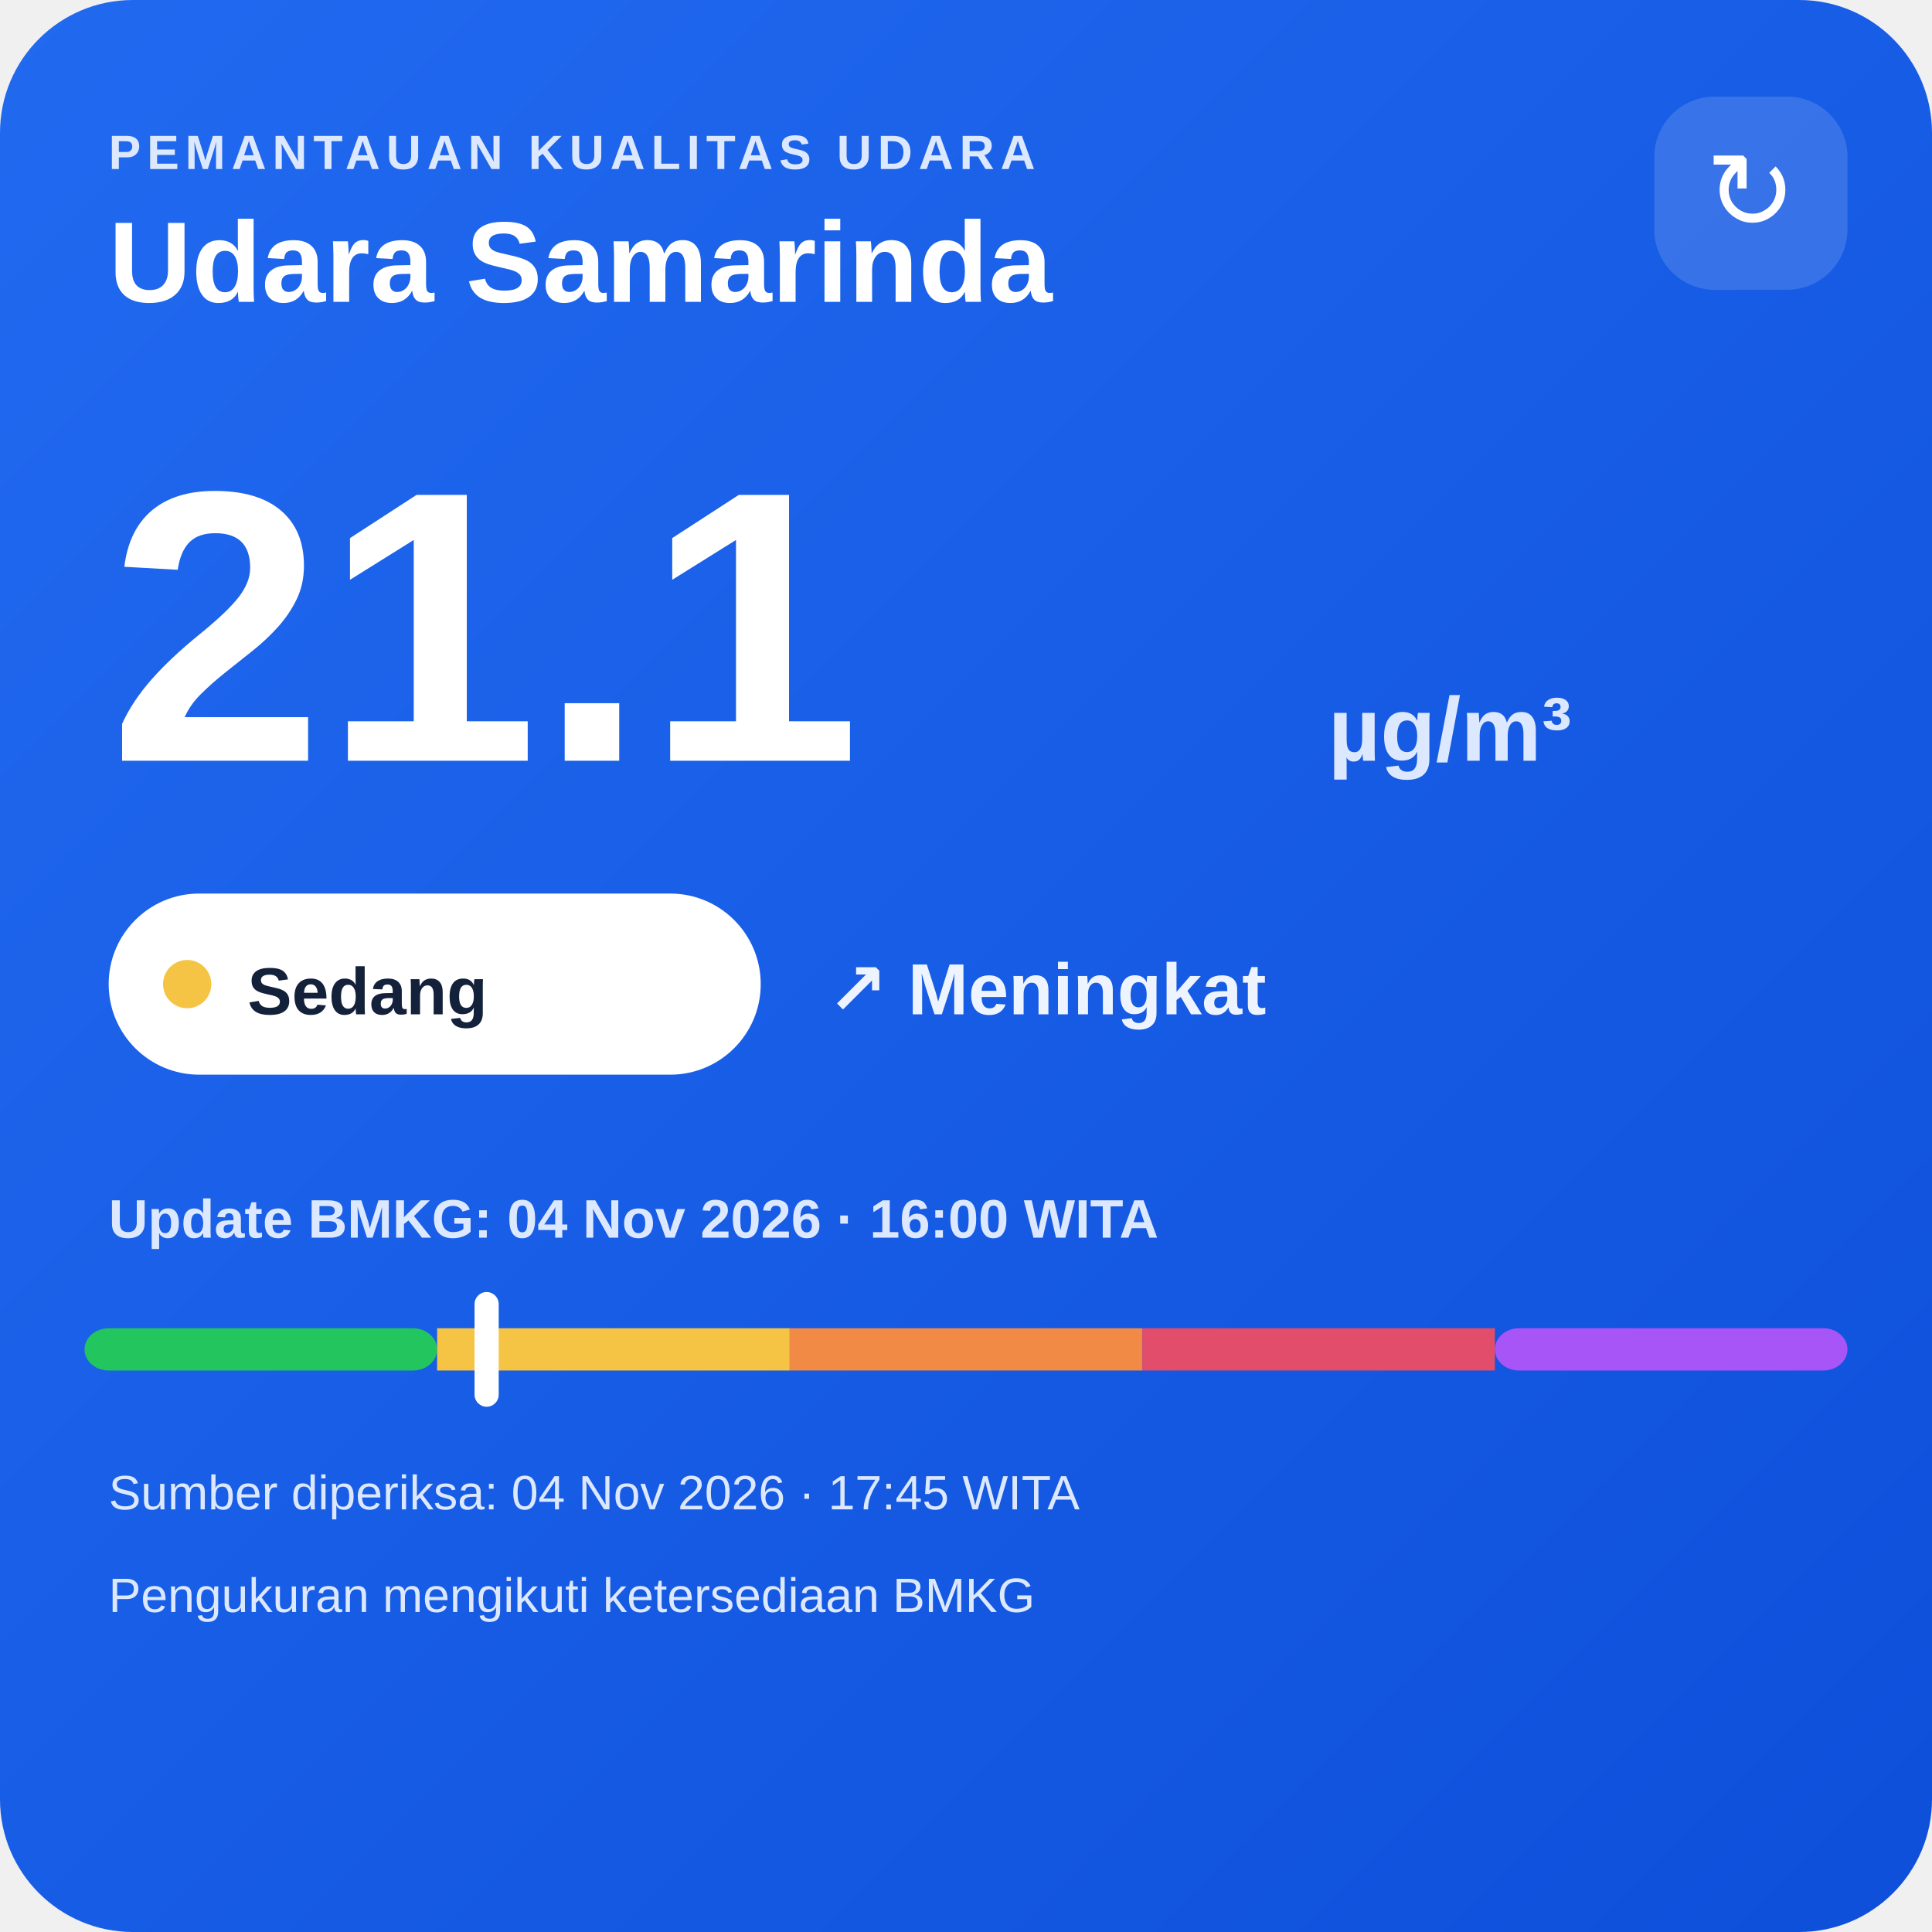
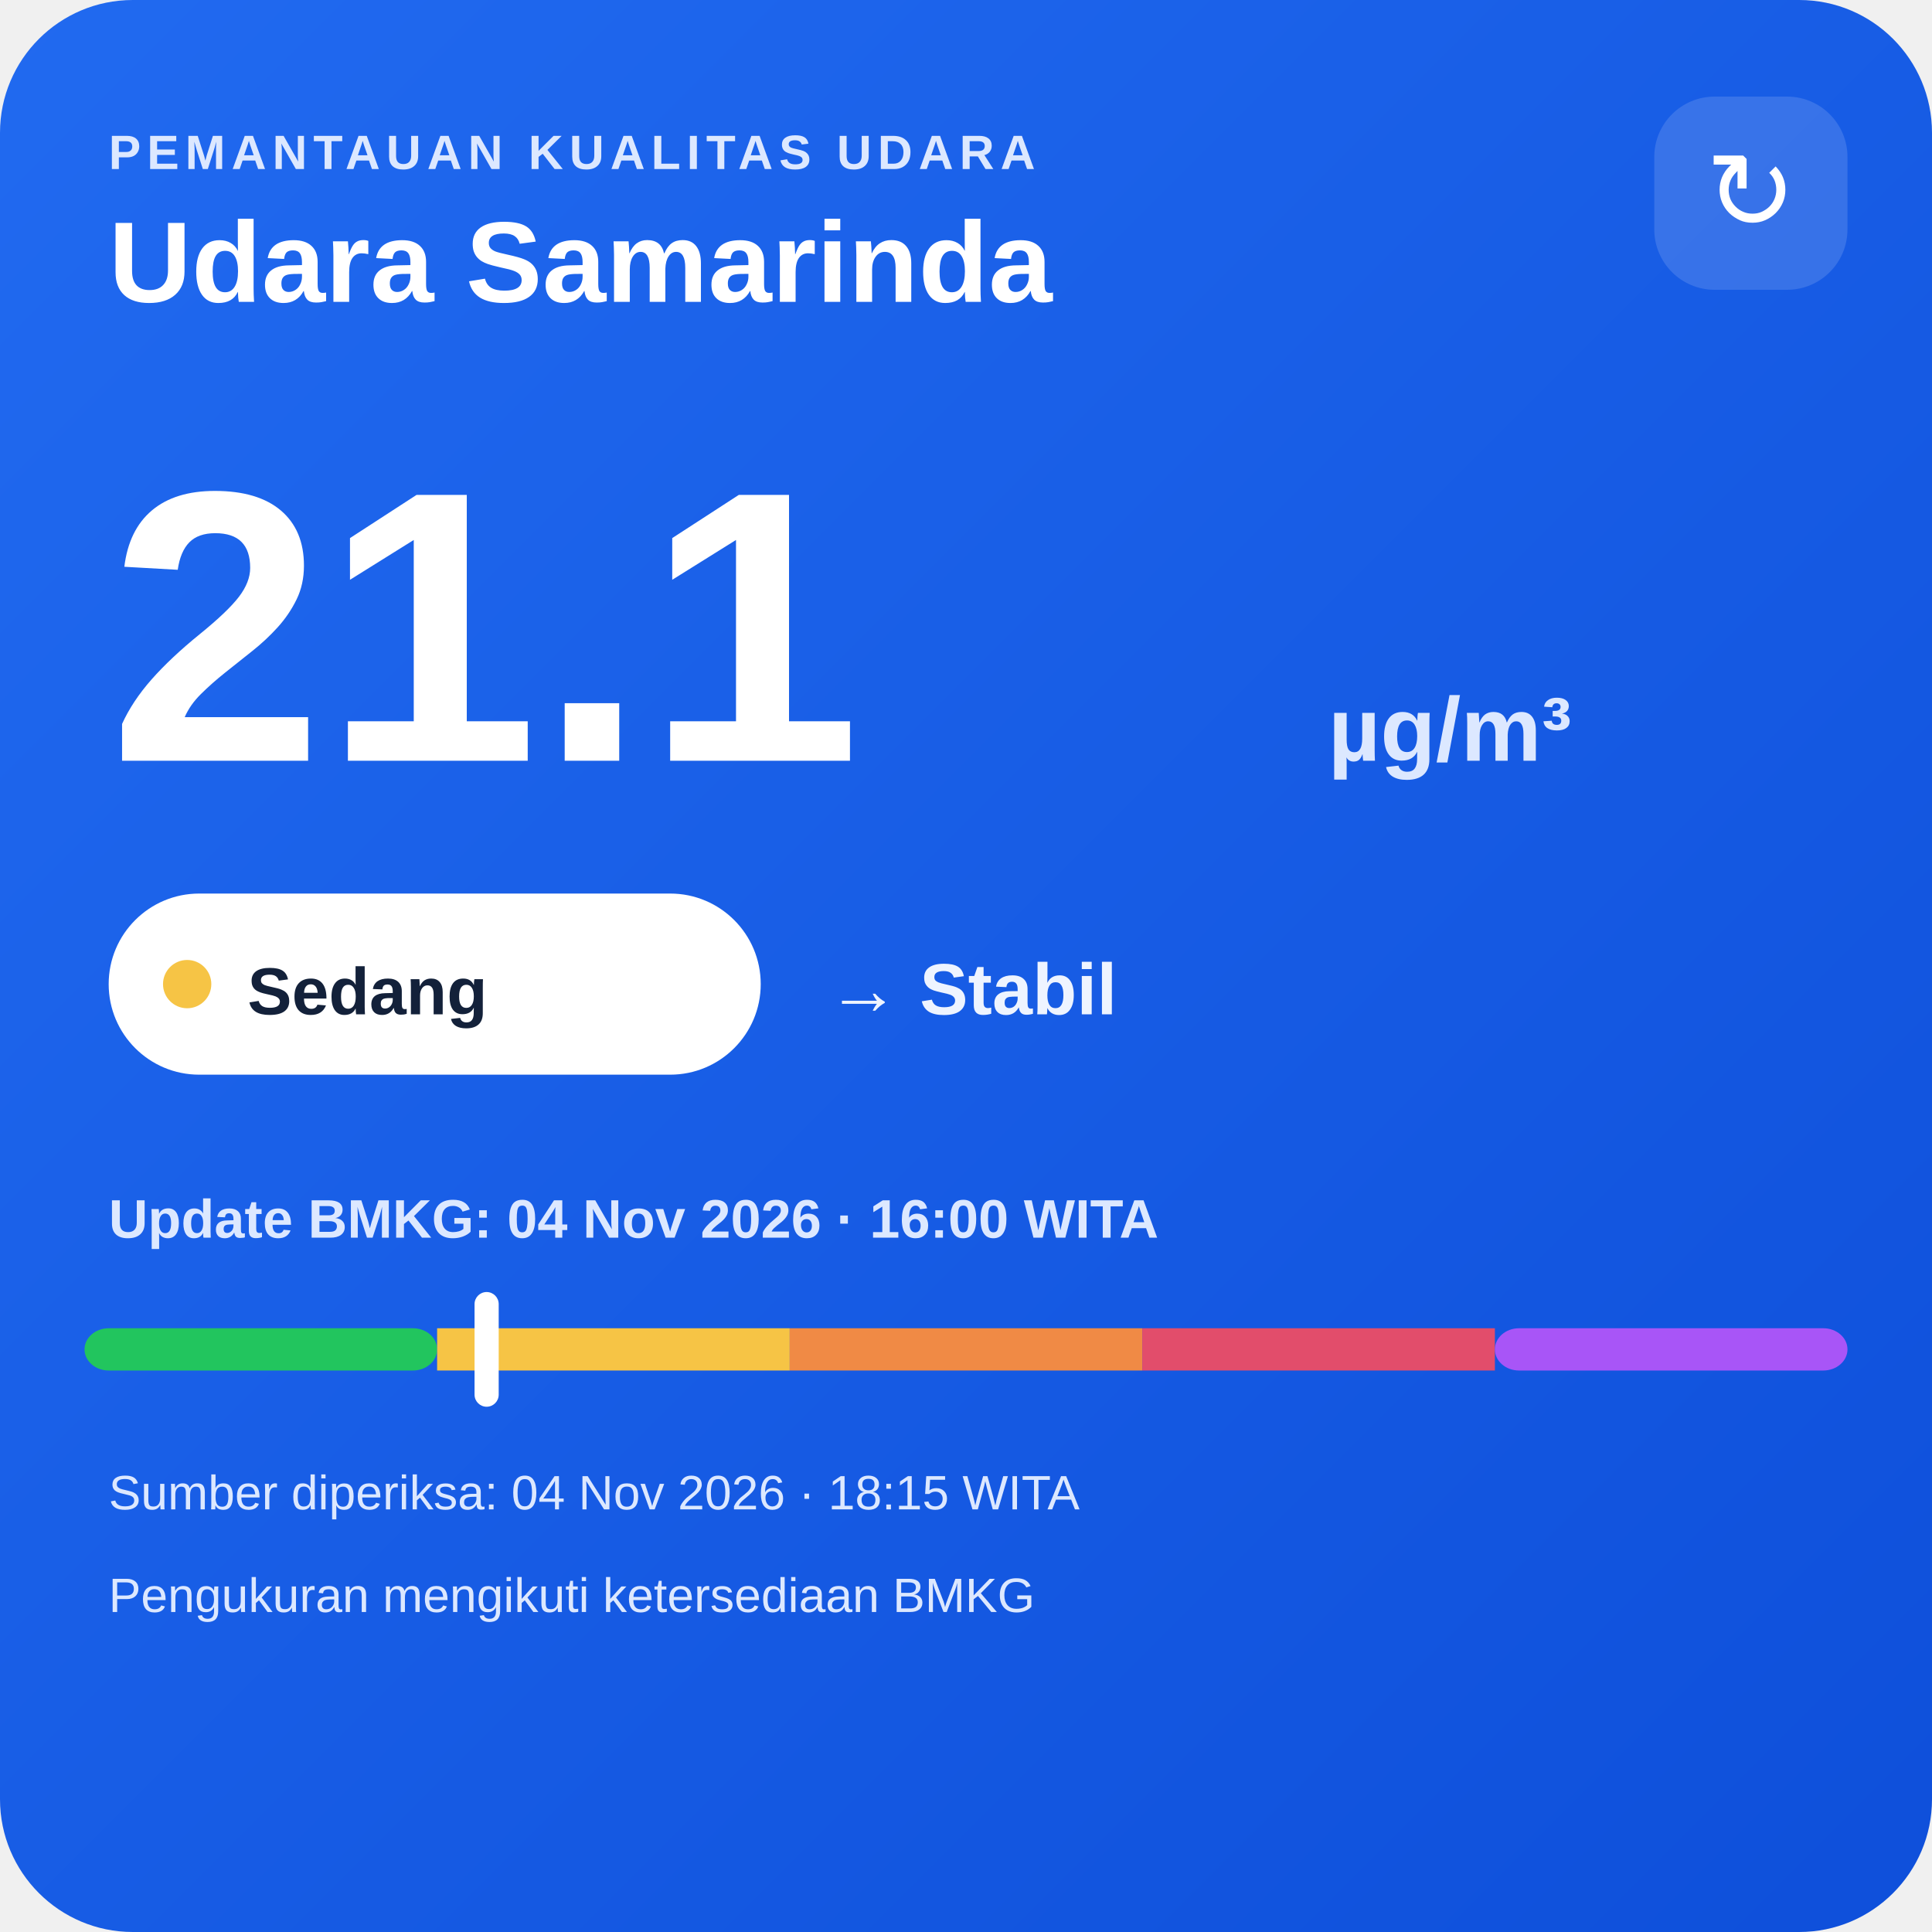
<svg xmlns="http://www.w3.org/2000/svg" width="320" height="320" viewBox="0 0 320 320">
  <defs>
    <linearGradient id="bg" x1="0" y1="0" x2="1" y2="1">
      <stop offset="0" stop-color="#216af0" />
      <stop offset="1" stop-color="#0e4fda" />
    </linearGradient>
  </defs>
  <rect width="320" height="320" rx="22" fill="url(#bg)" />
  <text x="18" y="28" fill="#dce8ff" font-family="Arial,sans-serif" font-size="8" font-weight="700" letter-spacing="1">PEMANTAUAN KUALITAS UDARA</text>
  <text x="18" y="50" fill="#ffffff" font-family="Arial,sans-serif" font-size="19" font-weight="700">Udara Samarinda</text>
  <rect x="274" y="16" width="32" height="32" rx="10" fill="#ffffff" fill-opacity=".14" />
  <text x="290" y="38" text-anchor="middle" fill="#ffffff" font-family="Arial,sans-serif" font-size="18">↻</text>
  <text x="18" y="126" fill="#ffffff" font-family="Arial,sans-serif" font-size="64" font-weight="800">21.1</text>
  <text x="220" y="126" fill="#dce8ff" font-family="Arial,sans-serif" font-size="15" font-weight="700">µg/m³</text>
  <rect x="18" y="148" width="108" height="30" rx="15" fill="#ffffff" />
  <circle cx="31" cy="163" r="4" fill="#f6c445" />
  <text x="41" y="168" fill="#13213a" font-family="Arial,sans-serif" font-size="11" font-weight="700">Sedang</text>
-   <text x="137" y="168" fill="#eef4ff" font-family="Arial,sans-serif" font-size="12" font-weight="700">↗ Meningkat</text>
+   <text x="137" y="168" fill="#eef4ff" font-family="Arial,sans-serif" font-size="12" font-weight="700">→ Stabil</text>
  <text x="18" y="205" fill="#dce8ff" font-family="Arial,sans-serif" font-size="9" font-weight="700">Update BMKG: 04 Nov 2026 · 16:00 WITA</text>
  <rect x="14" y="220" width="58.4" height="7" rx="4" fill="#22c55e" />
  <rect x="72.4" y="220" width="58.4" height="7" fill="#f6c445" />
  <rect x="130.8" y="220" width="58.4" height="7" fill="#f08a45" />
  <rect x="189.2" y="220" width="58.4" height="7" fill="#e24d6b" />
  <rect x="247.6" y="220" width="58.4" height="7" rx="4" fill="#a855f7" />
  <rect x="78.6" y="214" width="4" height="19" rx="2" fill="#ffffff" />
-   <text x="18" y="250" fill="#dce8ff" font-family="Arial,sans-serif" font-size="8">Sumber diperiksa: 04 Nov 2026 · 17:45 WITA</text>
+   <text x="18" y="250" fill="#dce8ff" font-family="Arial,sans-serif" font-size="8">Sumber diperiksa: 04 Nov 2026 · 18:15 WITA</text>
  <text x="18" y="267" fill="#dce8ff" font-family="Arial,sans-serif" font-size="8">Pengukuran mengikuti ketersediaan BMKG</text>
</svg>
